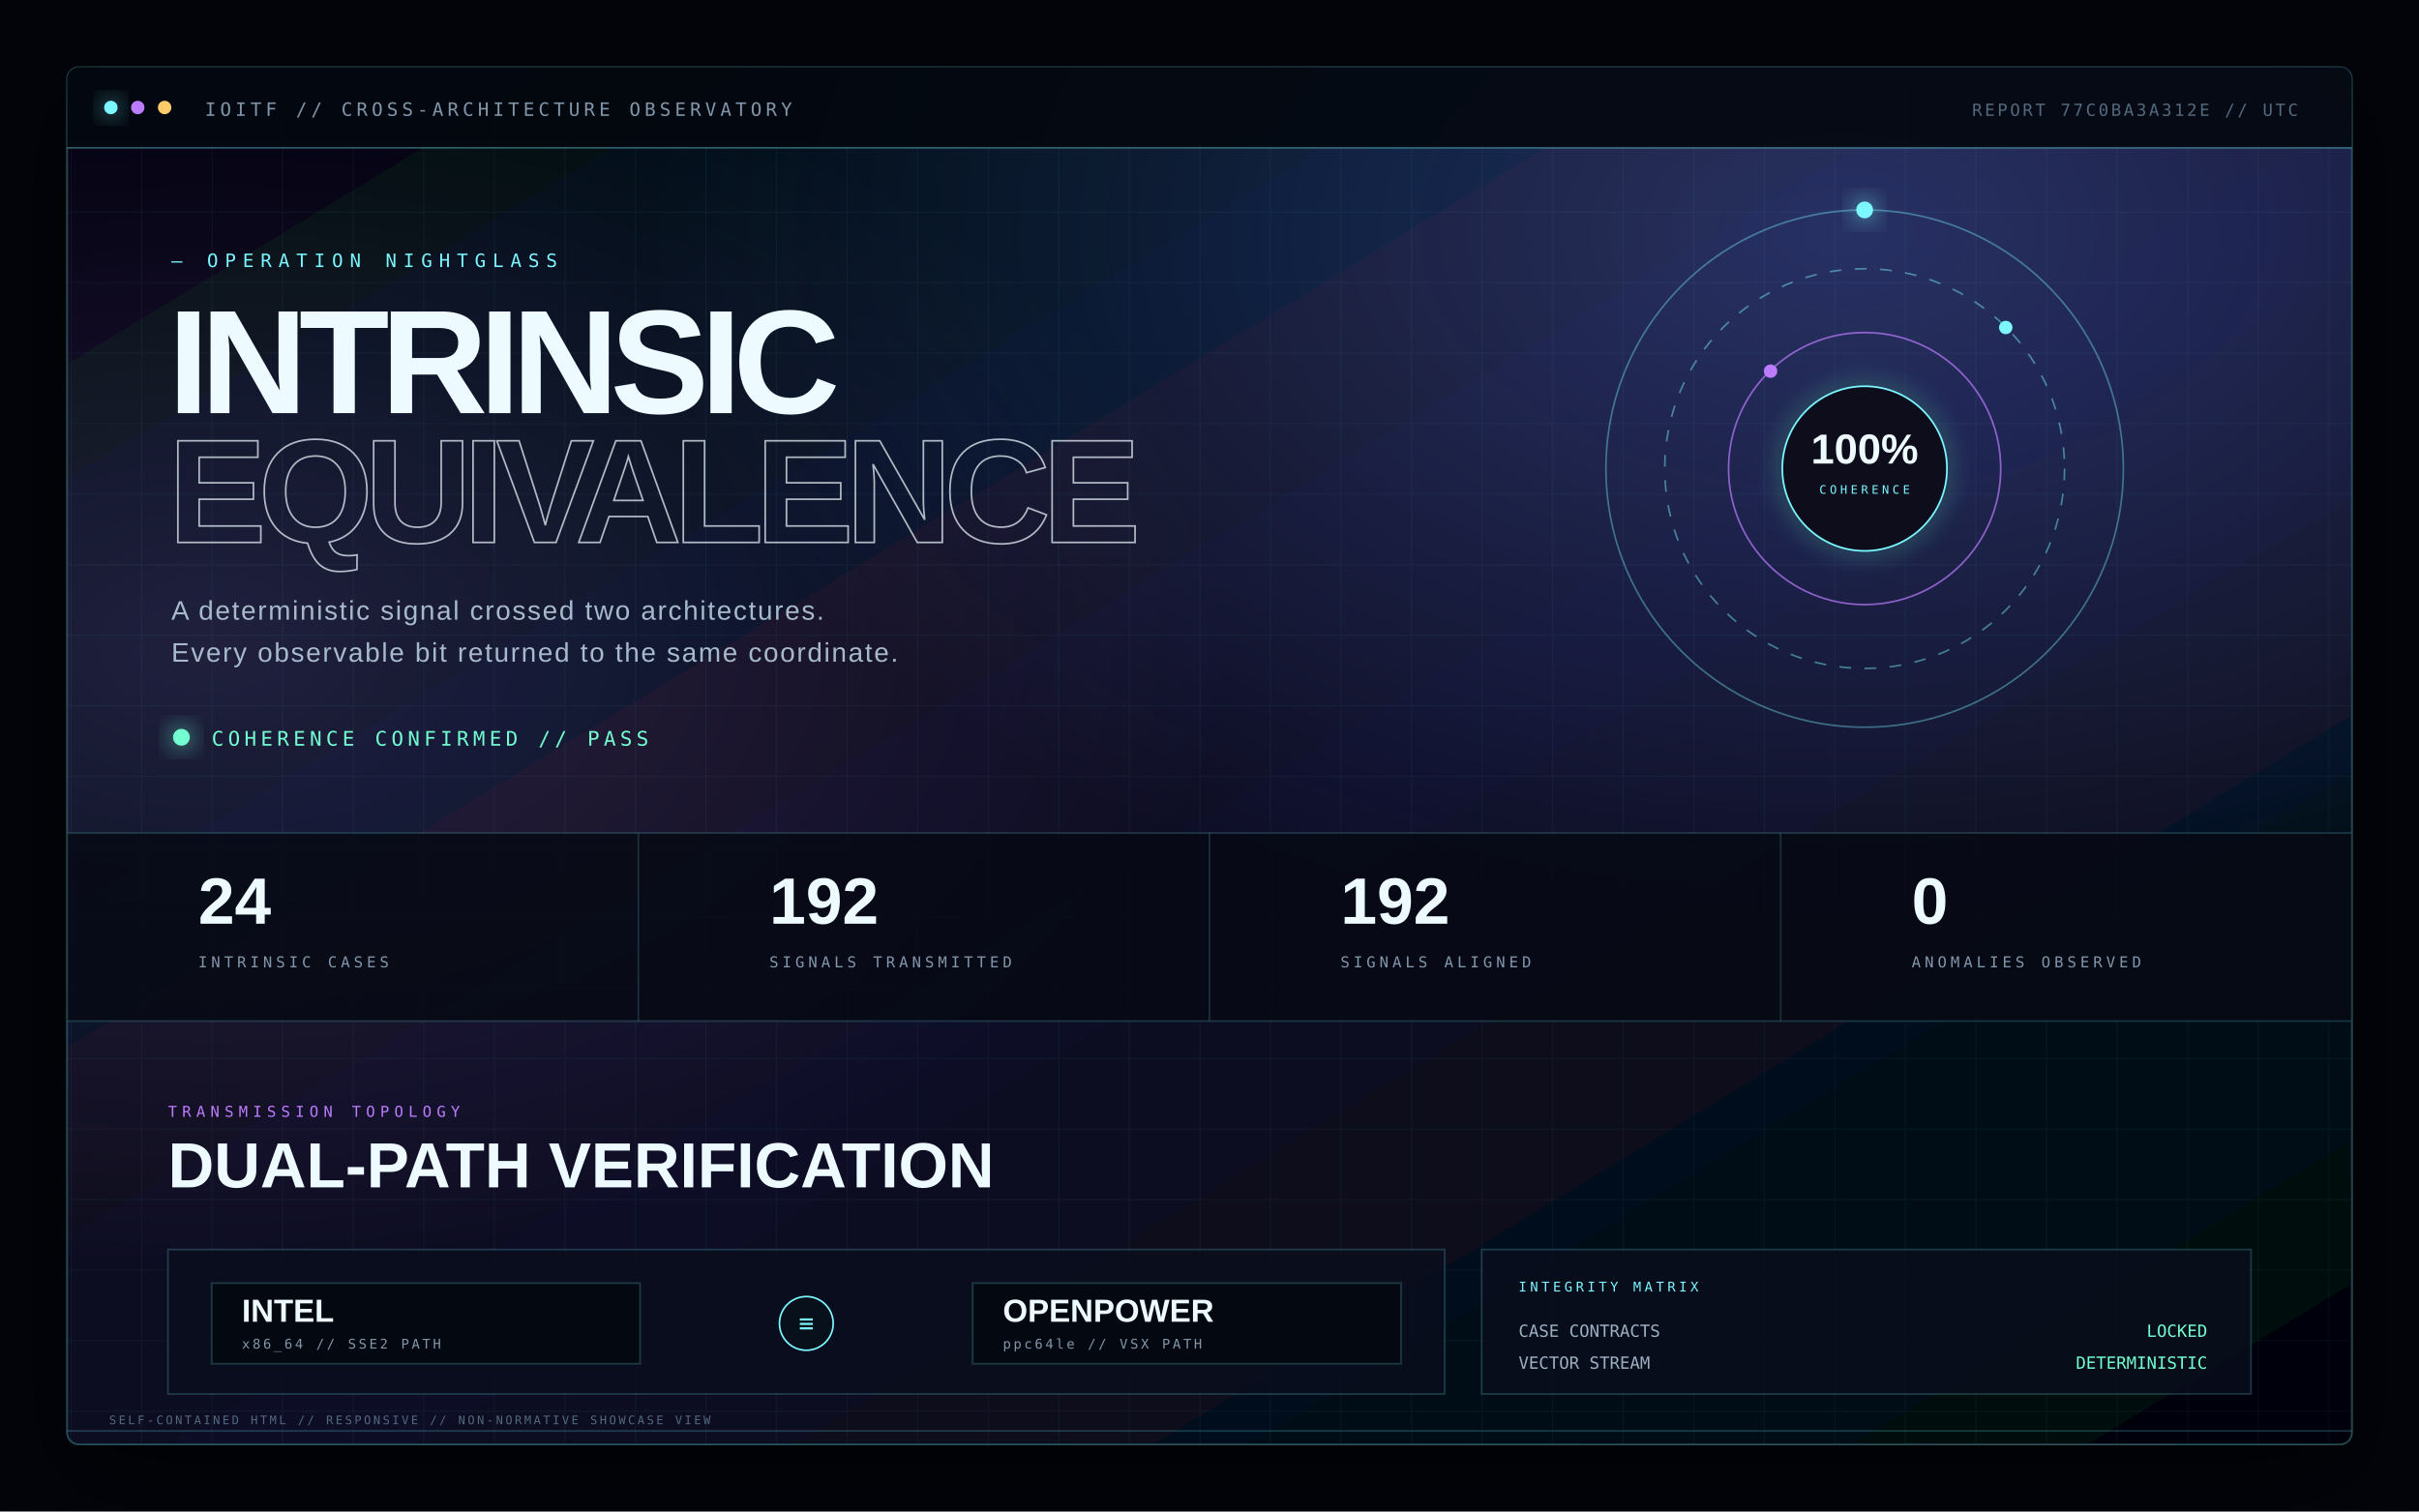
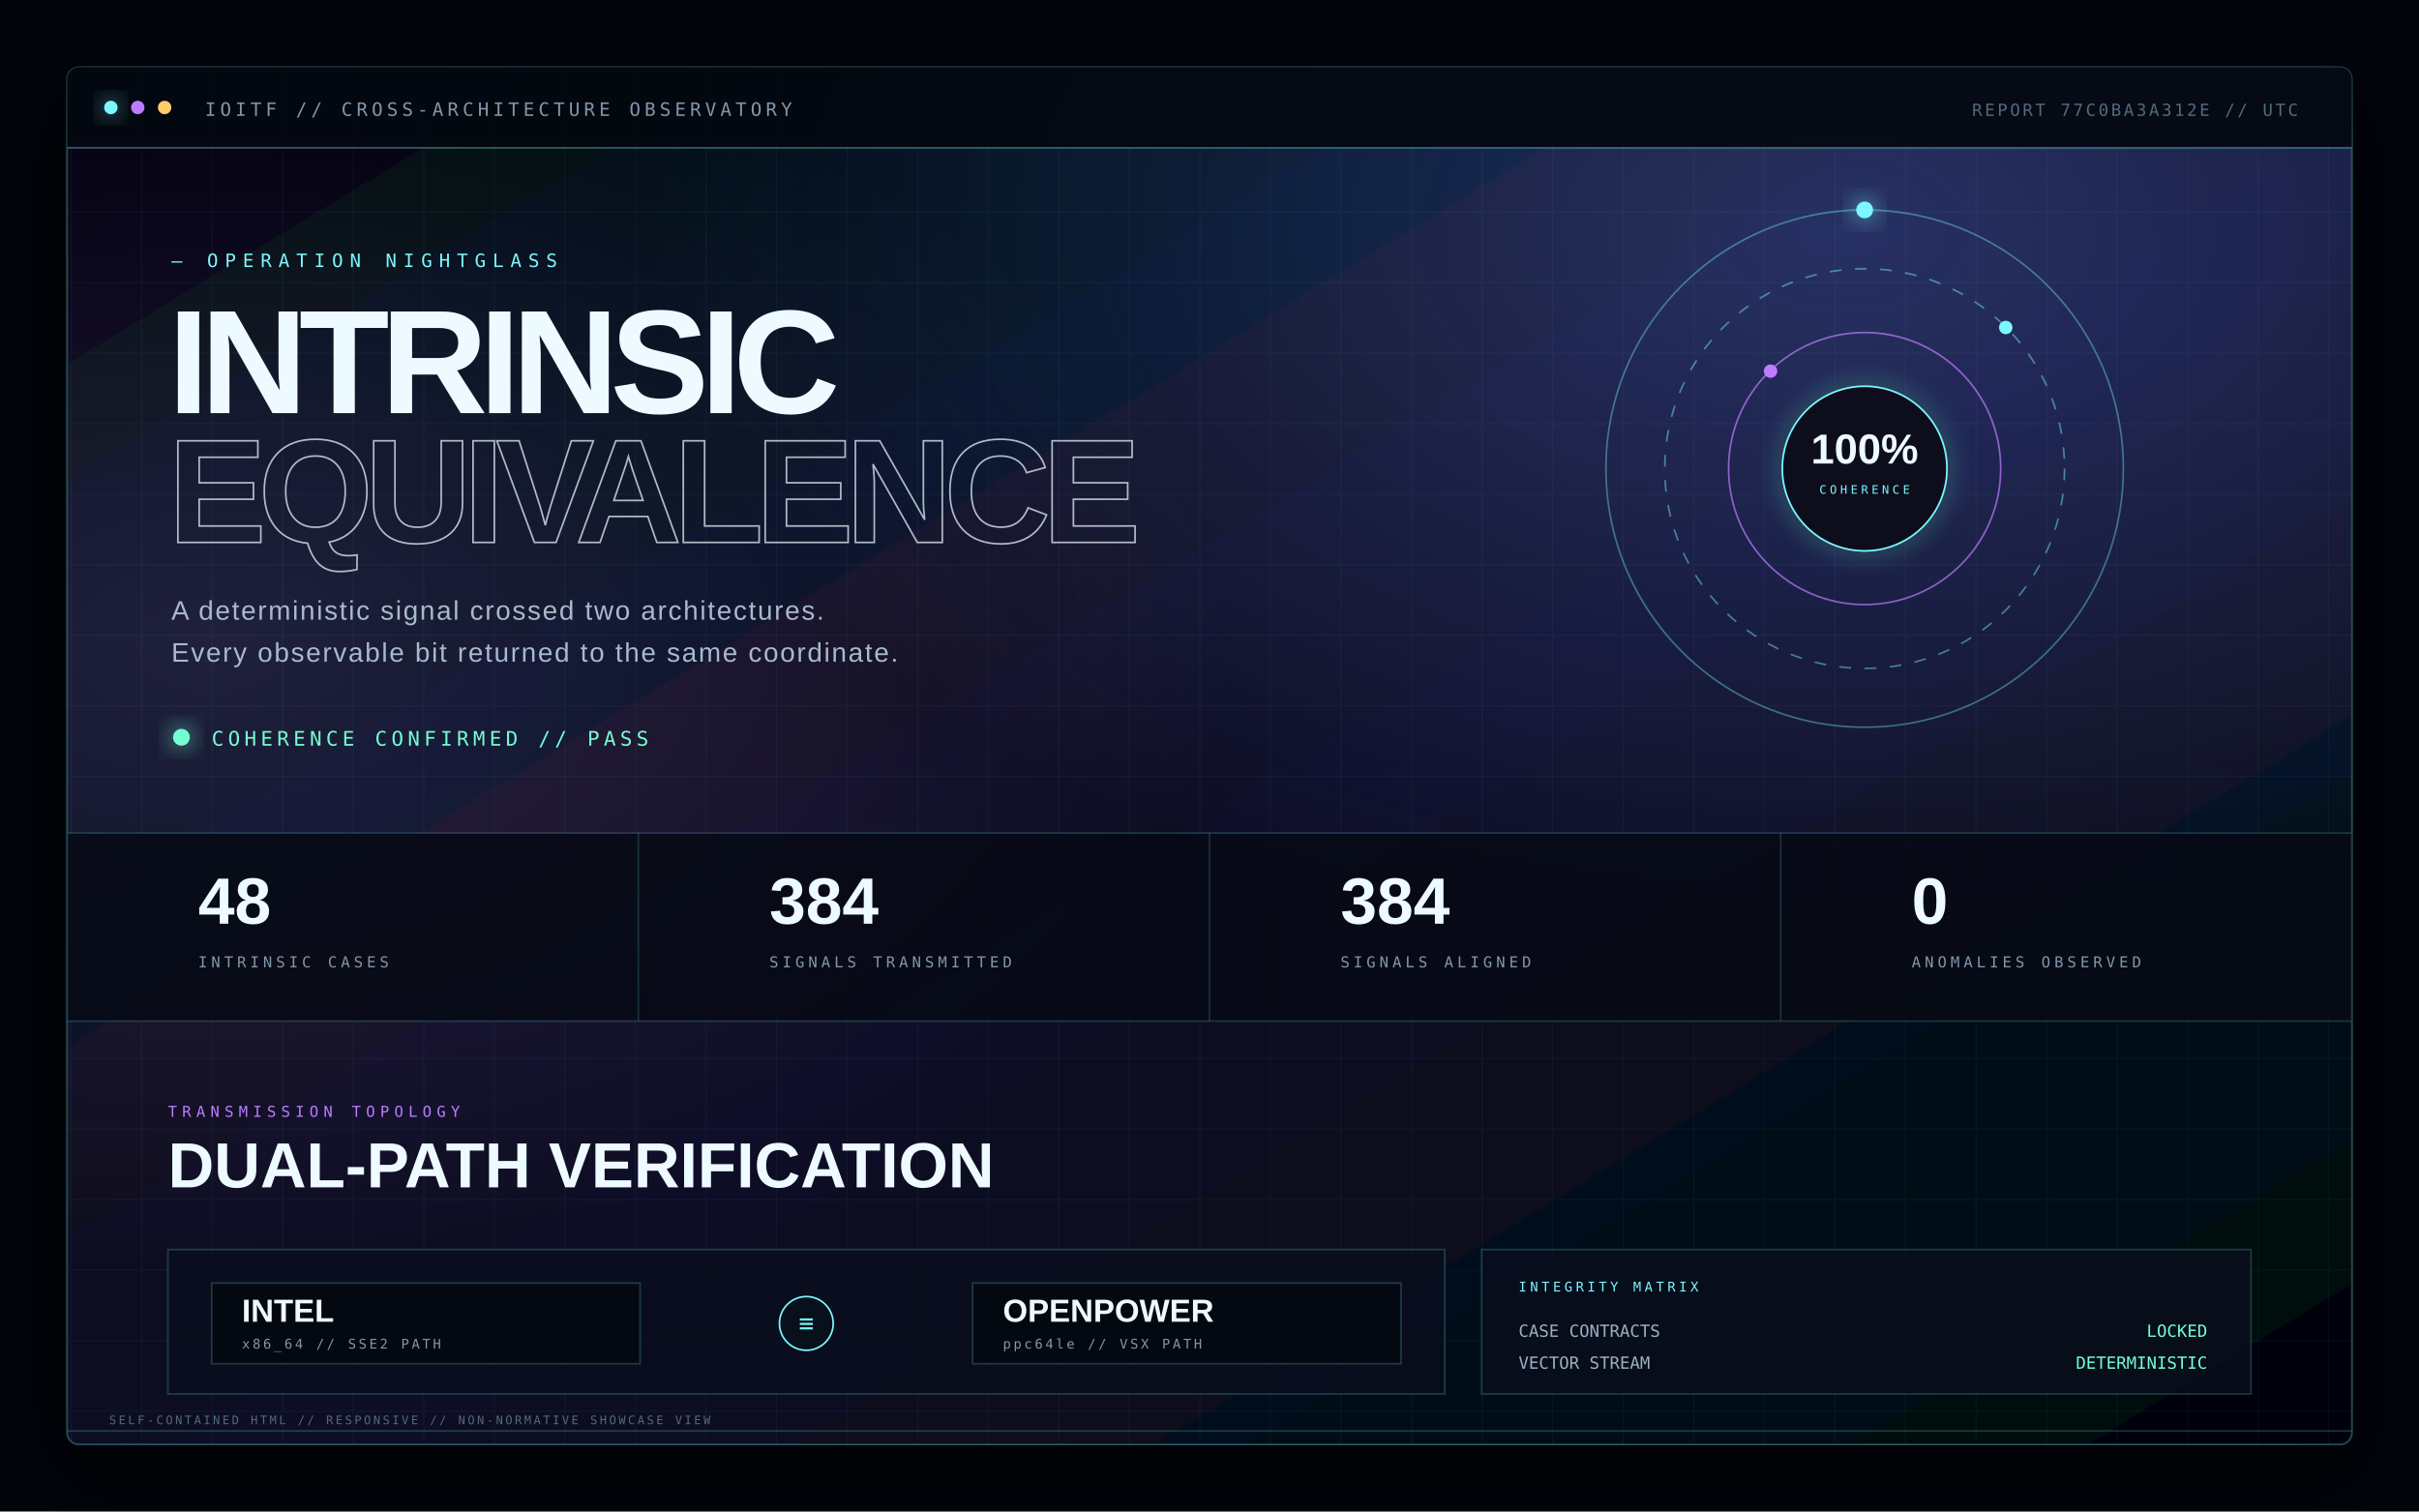
<svg xmlns="http://www.w3.org/2000/svg" width="1440" height="900" viewBox="0 0 1440 900" role="img" aria-labelledby="title description">
  <defs>
    <linearGradient id="background" x1="0" y1="0" x2="1" y2="1">
      <stop offset="0" stop-color="#02040a" />
      <stop offset="0.55" stop-color="#091126" />
      <stop offset="1" stop-color="#03050b" />
    </linearGradient>
    <radialGradient id="blue-glow" cx="78%" cy="12%" r="53%">
      <stop offset="0" stop-color="#6685ff" stop-opacity="0.3" />
      <stop offset="1" stop-color="#6685ff" stop-opacity="0" />
    </radialGradient>
    <radialGradient id="violet-glow" cx="6%" cy="42%" r="45%">
      <stop offset="0" stop-color="#bc7cff" stop-opacity="0.17" />
      <stop offset="1" stop-color="#bc7cff" stop-opacity="0" />
    </radialGradient>
    <linearGradient id="beam" x1="0" y1="0" x2="1" y2="0">
      <stop offset="0" stop-color="#6685ff" />
      <stop offset="0.5" stop-color="#7cf7ff" />
      <stop offset="1" stop-color="#bc7cff" />
    </linearGradient>
    <pattern id="grid" width="42" height="42" patternUnits="userSpaceOnUse">
      <path d="M42 0H0V42" fill="none" stroke="#7cf7ff" stroke-opacity="0.055" />
    </pattern>
    <filter id="cyan-shadow" x="-80%" y="-80%" width="260%" height="260%">
      <feGaussianBlur stdDeviation="7" result="blur" />
      <feMerge>
        <feMergeNode in="blur" />
        <feMergeNode in="SourceGraphic" />
      </feMerge>
    </filter>
    <filter id="soft-shadow" x="-30%" y="-30%" width="160%" height="160%">
      <feDropShadow dx="0" dy="18" stdDeviation="26" flood-color="#000" flood-opacity="0.6" />
    </filter>
    <clipPath id="window">
      <rect x="40" y="40" width="1360" height="820" rx="7" />
    </clipPath>
  </defs>
  <rect width="1440" height="900" fill="#02040a" />
  <g filter="url(#soft-shadow)">
    <rect x="40" y="40" width="1360" height="820" rx="7" fill="url(#background)" stroke="#7cf7ff" stroke-opacity="0.24" />
  </g>
  <g clip-path="url(#window)">
    <rect x="40" y="40" width="1360" height="820" fill="url(#blue-glow)" />
    <rect x="40" y="40" width="1360" height="820" fill="url(#violet-glow)" />
    <rect x="40" y="40" width="1360" height="820" fill="url(#grid)" />
    <rect x="40" y="40" width="1360" height="48" fill="#040810" fill-opacity="0.92" />
    <path d="M40 88H1400" stroke="#7cf7ff" stroke-opacity="0.36" />
    <circle cx="66" cy="64" r="4" fill="#7cf7ff" filter="url(#cyan-shadow)" />
    <circle cx="82" cy="64" r="4" fill="#bc7cff" />
    <circle cx="98" cy="64" r="4" fill="#ffcb6b" />
    <text x="122" y="69" fill="#8296aa" font-family="monospace" font-size="11" letter-spacing="2.4">IOITF // CROSS-ARCHITECTURE OBSERVATORY</text>
    <text x="1368" y="69" text-anchor="end" fill="#53697d" font-family="monospace" font-size="10" letter-spacing="1.5">REPORT 77C0BA3A312E // UTC</text>
    <text x="102" y="159" fill="#7cf7ff" font-family="monospace" font-size="11" letter-spacing="4">—  OPERATION NIGHTGLASS</text>
    <text x="100" y="246" fill="#edfaff" font-family="Arial, sans-serif" font-size="88" font-weight="800" letter-spacing="-5">INTRINSIC</text>
    <text x="100" y="323" fill="none" stroke="#edfaff" stroke-opacity="0.72" font-family="Arial, sans-serif" font-size="88" font-weight="800" letter-spacing="-5">EQUIVALENCE</text>
    <text x="102" y="369" fill="#a7bacb" font-family="Arial, sans-serif" font-size="16" letter-spacing="1">A deterministic signal crossed two architectures.</text>
    <text x="102" y="394" fill="#a7bacb" font-family="Arial, sans-serif" font-size="16" letter-spacing="1">Every observable bit returned to the same coordinate.</text>
    <circle cx="108" cy="439" r="5" fill="#73ffd2" filter="url(#cyan-shadow)" />
    <text x="126" y="444" fill="#73ffd2" font-family="monospace" font-size="12" letter-spacing="2.5">COHERENCE CONFIRMED // PASS</text>
    <g transform="translate(1110 279)">
      <circle r="154" fill="none" stroke="#7cf7ff" stroke-opacity="0.38" />
      <circle r="119" fill="none" stroke="#7cf7ff" stroke-opacity="0.45" stroke-dasharray="7 8" />
      <circle r="81" fill="none" stroke="#bc7cff" stroke-opacity="0.7" />
      <circle r="49" fill="#07101c" stroke="#7cf7ff" filter="url(#cyan-shadow)" />
      <circle cy="-154" r="5" fill="#7cf7ff" filter="url(#cyan-shadow)" />
      <circle cx="84" cy="-84" r="4" fill="#7cf7ff" />
      <circle cx="-56" cy="-58" r="4" fill="#bc7cff" />
      <g>
        <text y="-3" text-anchor="middle" fill="#edfaff" font-family="Arial, sans-serif" font-size="25" font-weight="700">100%</text>
        <text y="15" text-anchor="middle" fill="#7cf7ff" font-family="monospace" font-size="7" letter-spacing="2">COHERENCE</text>
      </g>
    </g>
    <g transform="translate(40 496)">
      <rect width="1360" height="112" fill="#060a14" fill-opacity="0.86" stroke="#7cf7ff" stroke-opacity="0.18" />
      <path d="M340 0V112M680 0V112M1020 0V112" stroke="#7cf7ff" stroke-opacity="0.16" />
      <g font-family="Arial, sans-serif">
-         <text x="78" y="54" fill="#edfaff" font-size="39" font-weight="700">24</text>
+         <text x="78" y="54" fill="#edfaff" font-size="39" font-weight="700">48</text>
        <text x="78" y="80" fill="#8296aa" font-family="monospace" font-size="9" letter-spacing="2.3">INTRINSIC CASES</text>
-         <text x="418" y="54" fill="#edfaff" font-size="39" font-weight="700">192</text>
+         <text x="418" y="54" fill="#edfaff" font-size="39" font-weight="700">384</text>
        <text x="418" y="80" fill="#8296aa" font-family="monospace" font-size="9" letter-spacing="2.3">SIGNALS TRANSMITTED</text>
-         <text x="758" y="54" fill="#edfaff" font-size="39" font-weight="700">192</text>
+         <text x="758" y="54" fill="#edfaff" font-size="39" font-weight="700">384</text>
        <text x="758" y="80" fill="#8296aa" font-family="monospace" font-size="9" letter-spacing="2.3">SIGNALS ALIGNED</text>
        <text x="1098" y="54" fill="#edfaff" font-size="39" font-weight="700">0</text>
        <text x="1098" y="80" fill="#8296aa" font-family="monospace" font-size="9" letter-spacing="2.3">ANOMALIES OBSERVED</text>
      </g>
    </g>
    <text x="100" y="665" fill="#bc7cff" font-family="monospace" font-size="9" letter-spacing="3">TRANSMISSION TOPOLOGY</text>
    <text x="100" y="707" fill="#edfaff" font-family="Arial, sans-serif" font-size="38" font-weight="750">DUAL-PATH VERIFICATION</text>
    <g transform="translate(100 744)">
      <rect width="760" height="86" fill="#090e1c" fill-opacity="0.82" stroke="#7cf7ff" stroke-opacity="0.2" />
      <rect x="26" y="20" width="255" height="48" fill="#040810" stroke="#7cf7ff" stroke-opacity="0.2" />
      <text x="44" y="43" fill="#edfaff" font-family="Arial, sans-serif" font-size="19" font-weight="700">INTEL</text>
      <text x="44" y="59" fill="#8296aa" font-family="monospace" font-size="8" letter-spacing="1.5">x86_64 // SSE2 PATH</text>
      <path d="M301 44H459" stroke="url(#beam)" stroke-width="2" filter="url(#cyan-shadow)" />
      <circle cx="380" cy="44" r="16" fill="#08101b" stroke="#7cf7ff" />
      <text x="380" y="49" text-anchor="middle" fill="#7cf7ff" font-family="monospace" font-size="15">≡</text>
      <rect x="479" y="20" width="255" height="48" fill="#040810" stroke="#7cf7ff" stroke-opacity="0.2" />
      <text x="497" y="43" fill="#edfaff" font-family="Arial, sans-serif" font-size="19" font-weight="700">OPENPOWER</text>
      <text x="497" y="59" fill="#8296aa" font-family="monospace" font-size="8" letter-spacing="1.5">ppc64le // VSX PATH</text>
    </g>
    <g transform="translate(882 744)">
      <rect width="458" height="86" fill="#090e1c" fill-opacity="0.82" stroke="#7cf7ff" stroke-opacity="0.2" />
      <text x="22" y="25" fill="#7cf7ff" font-family="monospace" font-size="8" letter-spacing="2">INTEGRITY MATRIX</text>
      <text x="22" y="52" fill="#9cb0c2" font-family="monospace" font-size="10">CASE CONTRACTS</text>
      <text x="432" y="52" text-anchor="end" fill="#73ffd2" font-family="monospace" font-size="10">LOCKED</text>
      <text x="22" y="71" fill="#9cb0c2" font-family="monospace" font-size="10">VECTOR STREAM</text>
      <text x="432" y="71" text-anchor="end" fill="#73ffd2" font-family="monospace" font-size="10">DETERMINISTIC</text>
    </g>
    <path d="M40 852H1400" stroke="#7cf7ff" stroke-opacity="0.2" />
    <text x="65" y="848" fill="#53697d" font-family="monospace" font-size="7" letter-spacing="1.4">SELF-CONTAINED HTML // RESPONSIVE // NON-NORMATIVE SHOWCASE VIEW</text>
  </g>
</svg>
